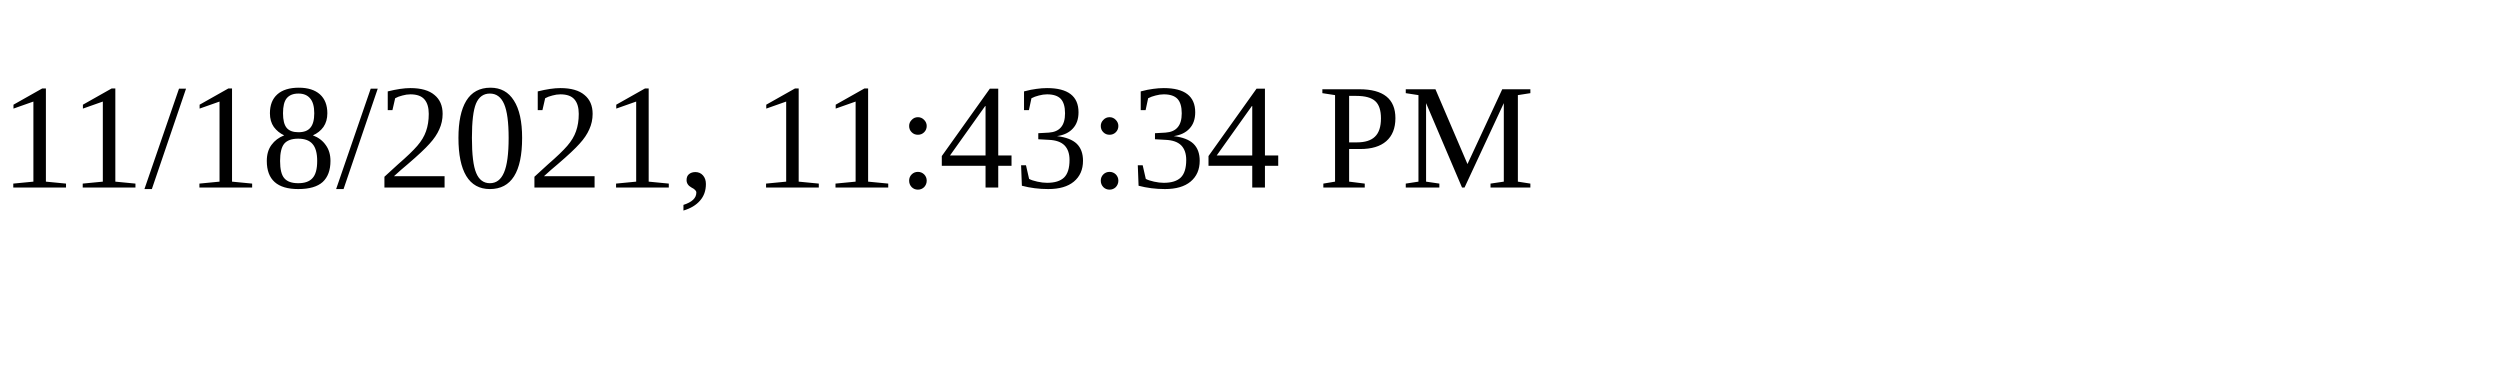
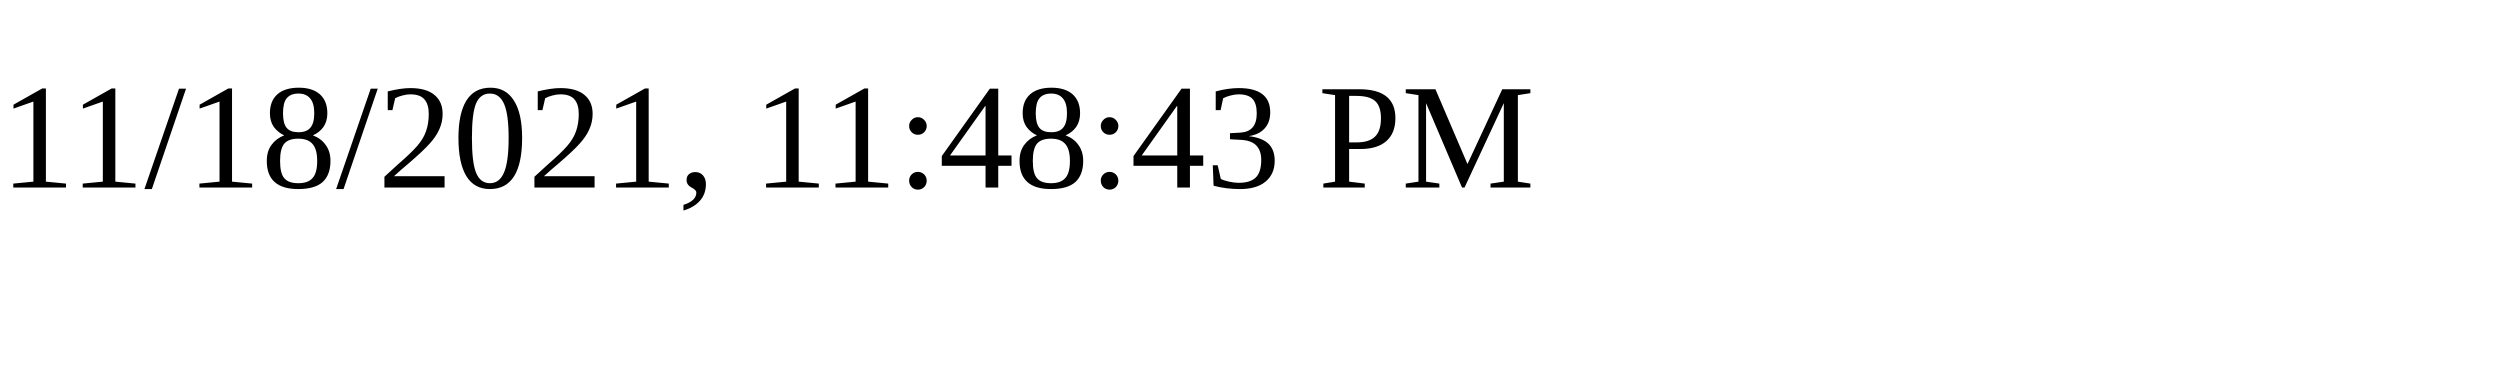
<svg xmlns="http://www.w3.org/2000/svg" height="30" width="200">
-   <text x="0" y="15">11/18/2021, 11:43:34 PM</text>
+   <text x="0" y="15">11/18/2021, 11:48:43 PM</text>
</svg>
